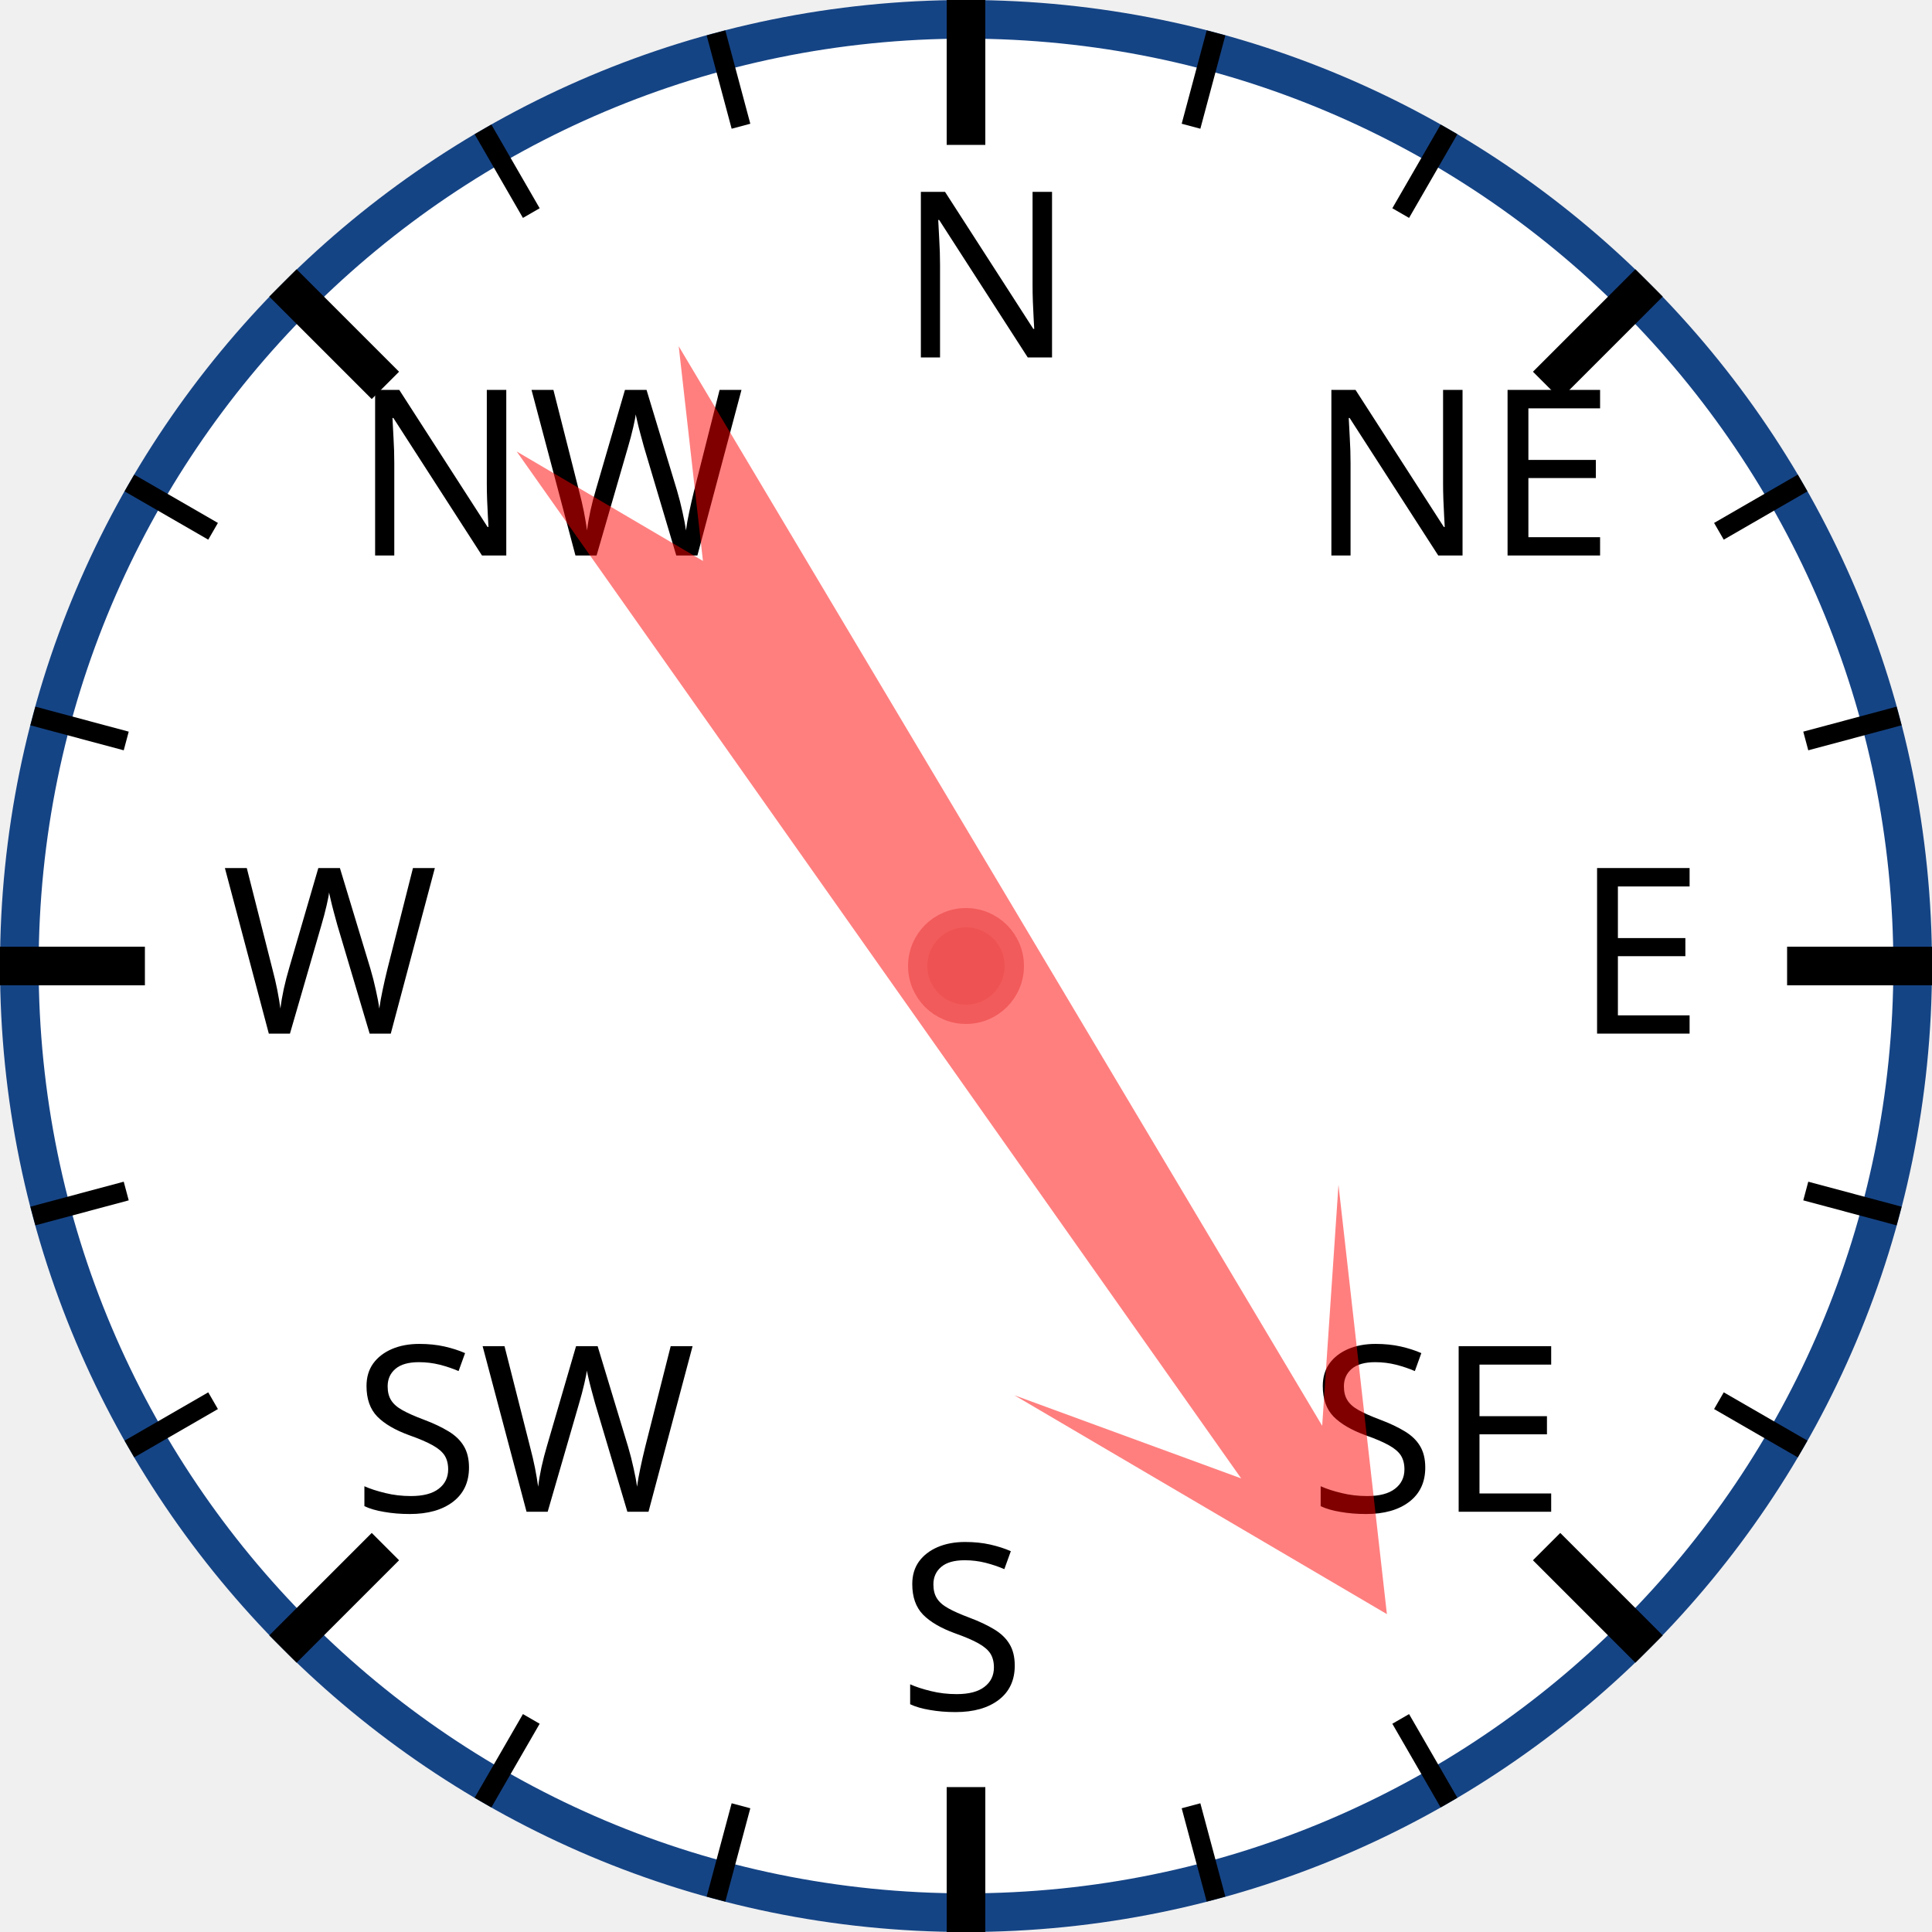
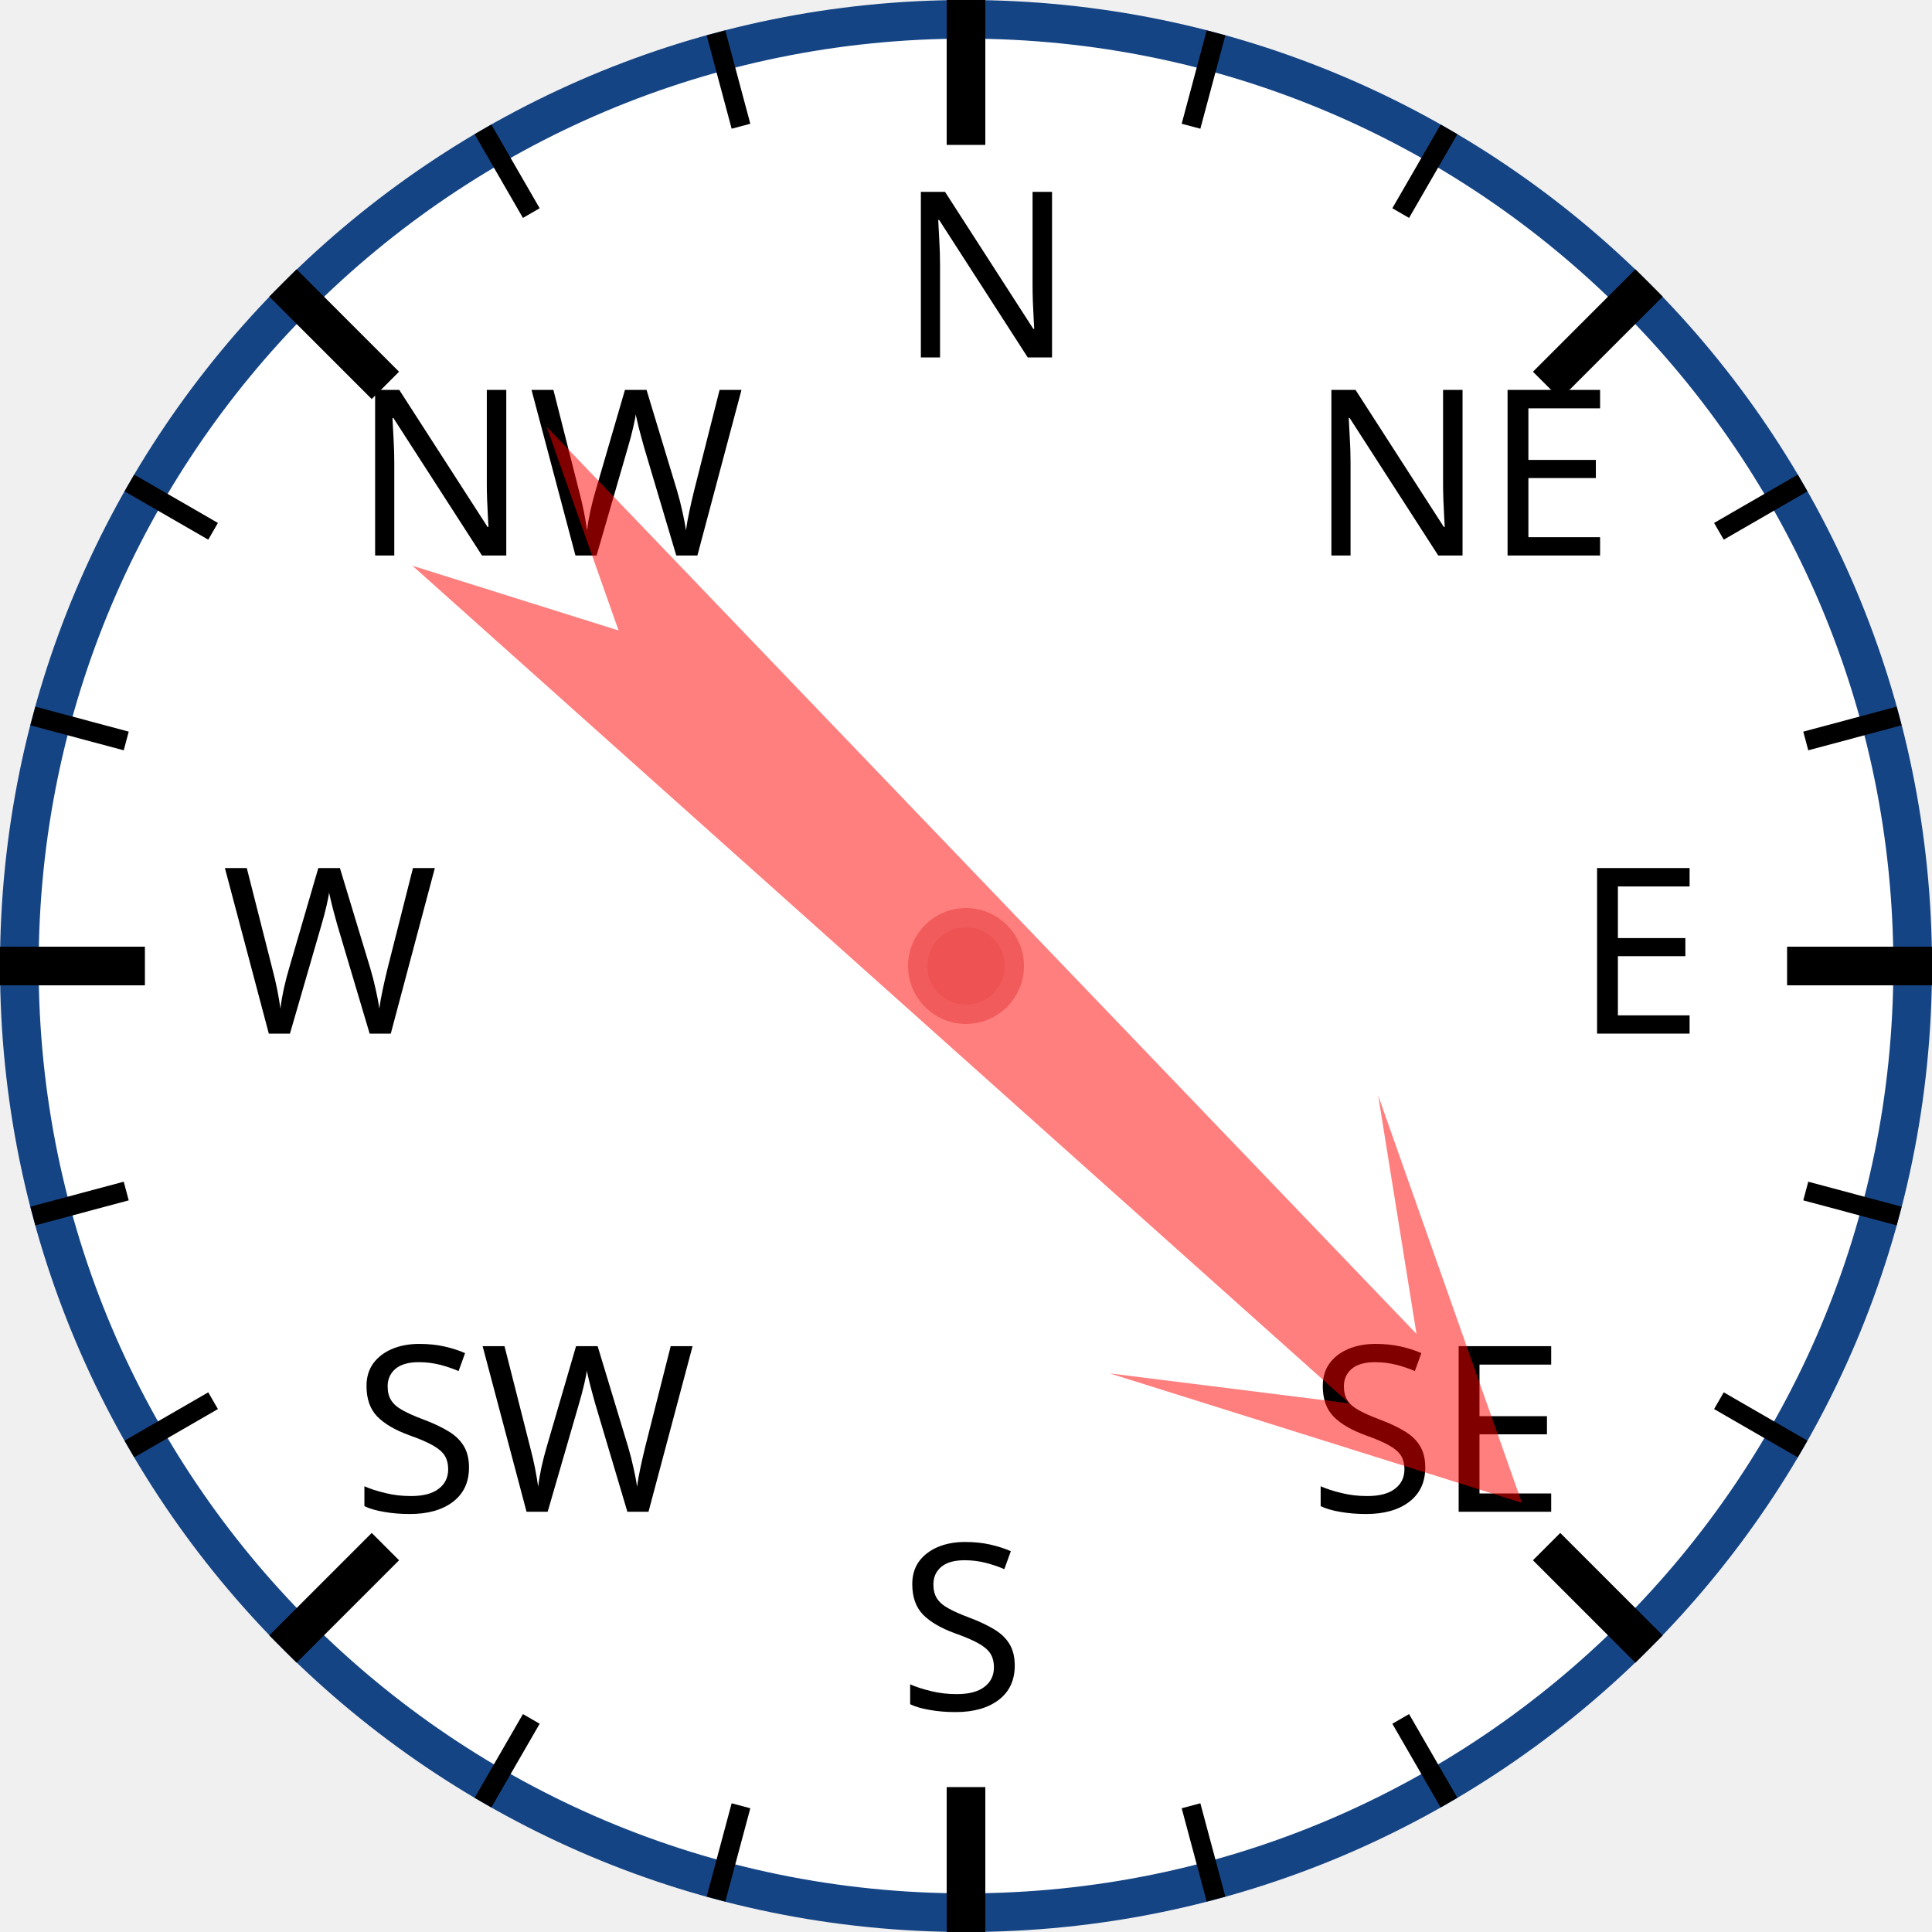
<svg xmlns="http://www.w3.org/2000/svg" width="120px" height="120px" viewBox="0 0 200 200">
  <circle cx="100" cy="100" r="98" style="fill: white; stroke: #154485; stroke-width: 4;" />
  <text x="93.0" y="37.0" style="font-family: sans-serif; font-size: 18pt;">N</text>
  <line x1="100.0" y1="0.0" x2="100.0" y2="15.0" style="stroke: black; stroke-width: 4;" />
  <line x1="74.118" y1="3.407" x2="76.706" y2="13.067" style="stroke: black; stroke-width: 2;" />
  <line x1="50" y1="13.397" x2="55" y2="22.058" style="stroke: black; stroke-width: 2;" />
  <text x="36.503" y="57.503" style="font-family: sans-serif; font-size: 18pt;">NW</text>
  <line x1="29.289" y1="29.289" x2="39.896" y2="39.896" style="stroke: black; stroke-width: 4;" />
  <line x1="13.397" y1="50" x2="22.058" y2="55" style="stroke: black; stroke-width: 2;" />
  <line x1="3.407" y1="74.118" x2="13.067" y2="76.706" style="stroke: black; stroke-width: 2;" />
  <text x="23.0" y="107.0" style="font-family: sans-serif; font-size: 18pt;">W</text>
  <line x1="0.0" y1="100.0" x2="15.0" y2="100.0" style="stroke: black; stroke-width: 4;" />
  <line x1="3.407" y1="125.882" x2="13.067" y2="123.294" style="stroke: black; stroke-width: 2;" />
  <line x1="13.397" y1="150" x2="22.058" y2="145" style="stroke: black; stroke-width: 2;" />
  <text x="36.503" y="156.497" style="font-family: sans-serif; font-size: 18pt;">SW</text>
  <line x1="29.289" y1="170.711" x2="39.896" y2="160.104" style="stroke: black; stroke-width: 4;" />
  <line x1="50" y1="186.603" x2="55" y2="177.942" style="stroke: black; stroke-width: 2;" />
  <line x1="74.118" y1="196.593" x2="76.706" y2="186.933" style="stroke: black; stroke-width: 2;" />
  <text x="93" y="177.0" style="font-family: sans-serif; font-size: 18pt;">S</text>
  <line x1="100" y1="200.0" x2="100" y2="185.0" style="stroke: black; stroke-width: 4;" />
  <line x1="125.882" y1="196.593" x2="123.294" y2="186.933" style="stroke: black; stroke-width: 2;" />
  <line x1="150.0" y1="186.603" x2="145.0" y2="177.942" style="stroke: black; stroke-width: 2;" />
  <text x="135.497" y="156.497" style="font-family: sans-serif; font-size: 18pt;">SE</text>
  <line x1="170.711" y1="170.711" x2="160.104" y2="160.104" style="stroke: black; stroke-width: 4;" />
  <line x1="186.603" y1="150" x2="177.942" y2="145" style="stroke: black; stroke-width: 2;" />
  <line x1="196.593" y1="125.882" x2="186.933" y2="123.294" style="stroke: black; stroke-width: 2;" />
  <text x="163.0" y="107" style="font-family: sans-serif; font-size: 18pt;">E</text>
  <line x1="200.0" y1="100" x2="185.0" y2="100" style="stroke: black; stroke-width: 4;" />
  <line x1="196.593" y1="74.118" x2="186.933" y2="76.706" style="stroke: black; stroke-width: 2;" />
  <line x1="186.603" y1="50" x2="177.942" y2="55" style="stroke: black; stroke-width: 2;" />
  <text x="135.497" y="57.503" style="font-family: sans-serif; font-size: 18pt;">NE</text>
  <line x1="170.711" y1="29.289" x2="160.104" y2="39.896" style="stroke: black; stroke-width: 4;" />
  <line x1="150" y1="13.397" x2="145" y2="22.058" style="stroke: black; stroke-width: 2;" />
  <line x1="125.882" y1="3.407" x2="123.294" y2="13.067" style="stroke: black; stroke-width: 2;" />
-   <polygon points="100 20 120 60 105 40 110 170 100 150 90 170 95 40 80 60" style="fill: red; fill-opacity: 0.5;" transform="rotate(147,100,100)" />
+   <polygon points="100 20 120 60 105 40 110 170 100 150 90 170 95 40 80 60" style="fill: red; fill-opacity: 0.5;" transform="rotate(134,100,100)" />
  <circle cx="100" cy="100" r="5" style="fill: #EE5252; stroke: #F25B5B; stroke-width: 2;" />
</svg>
